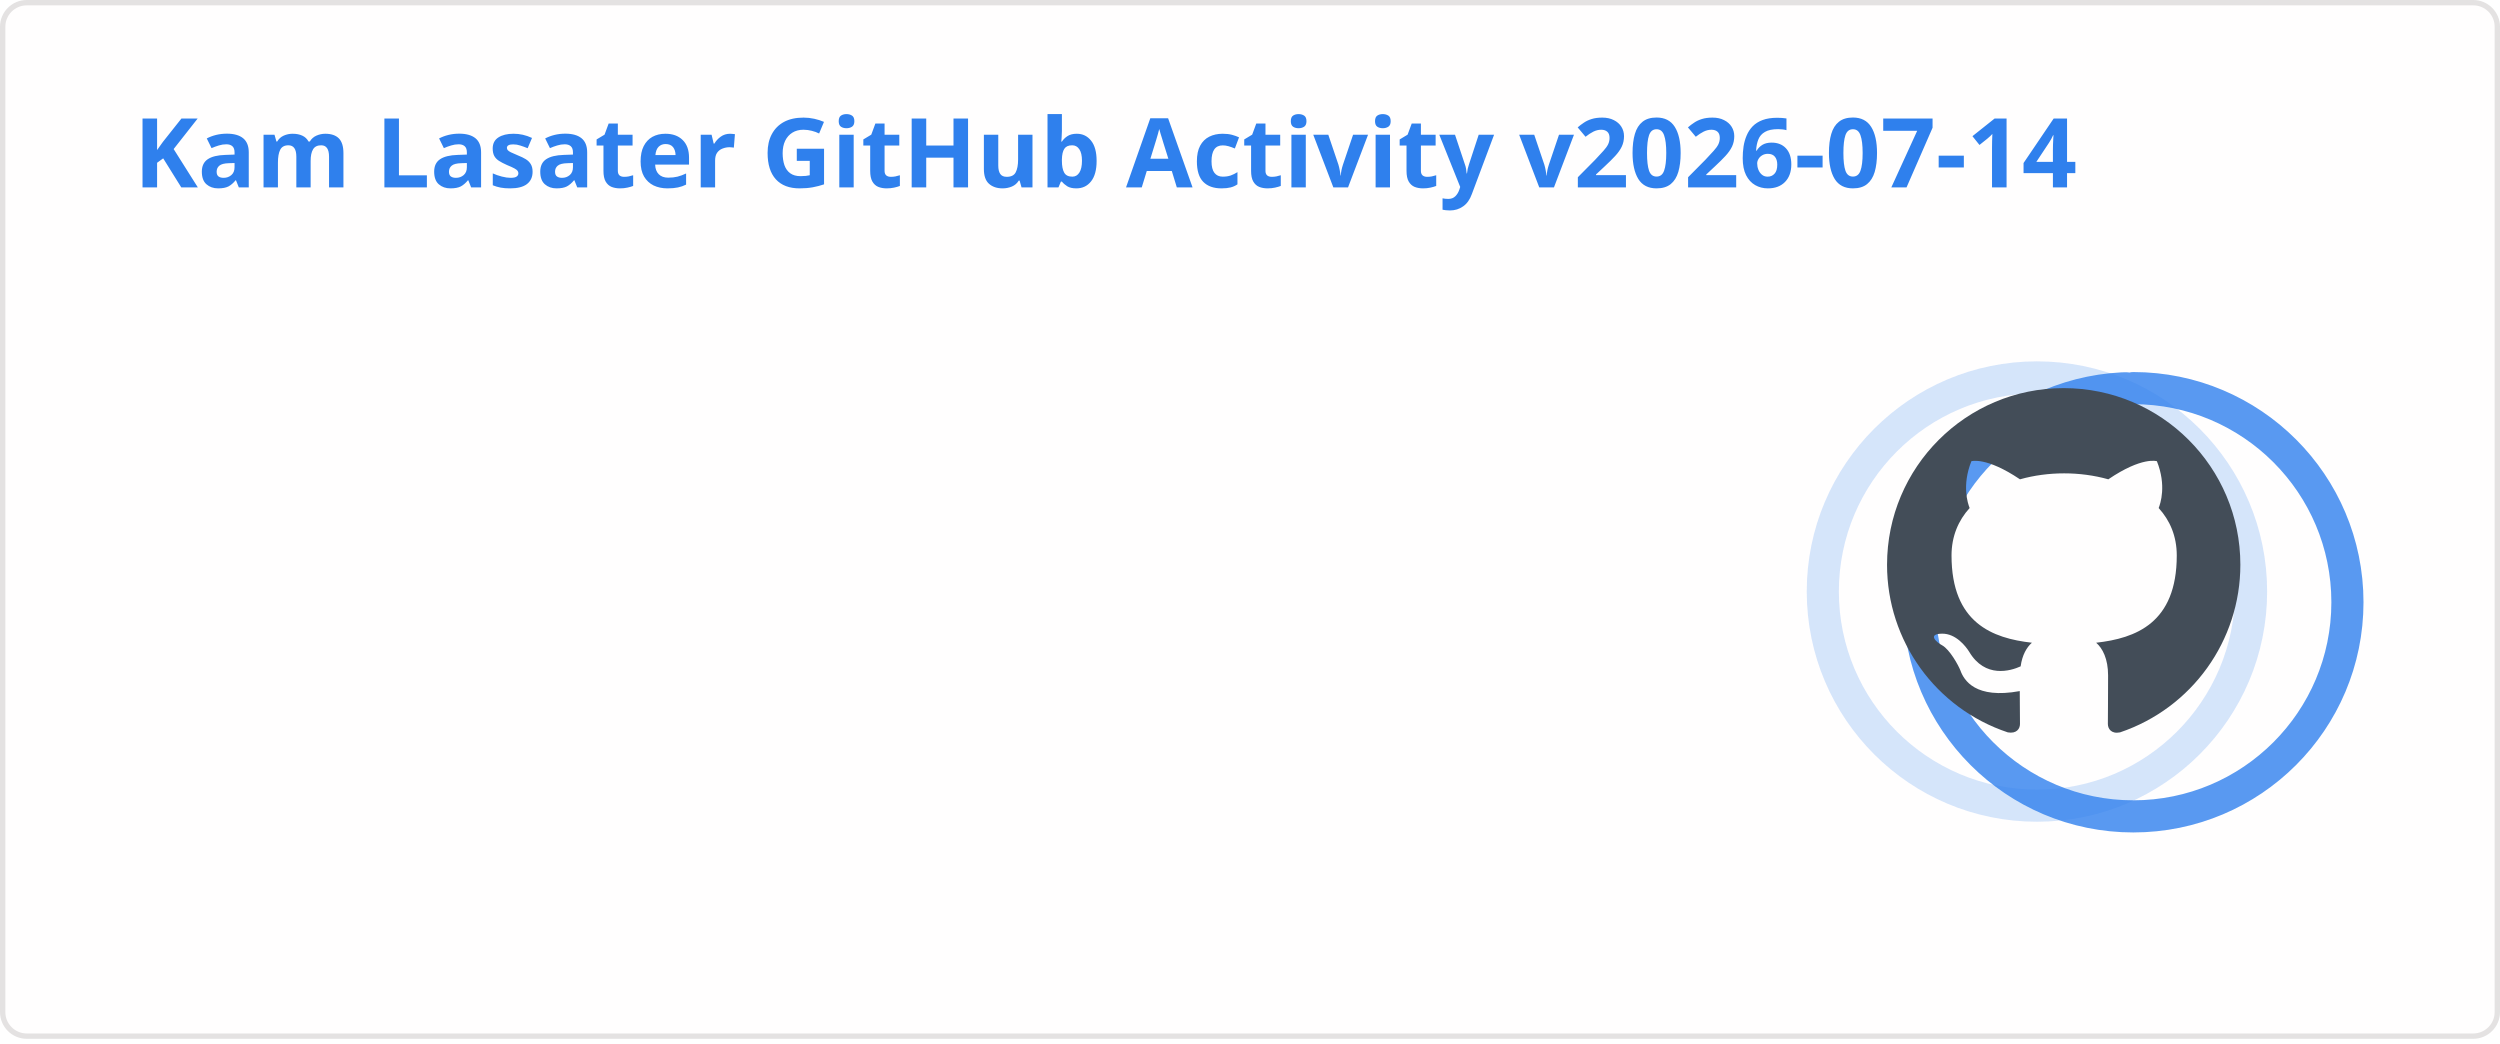
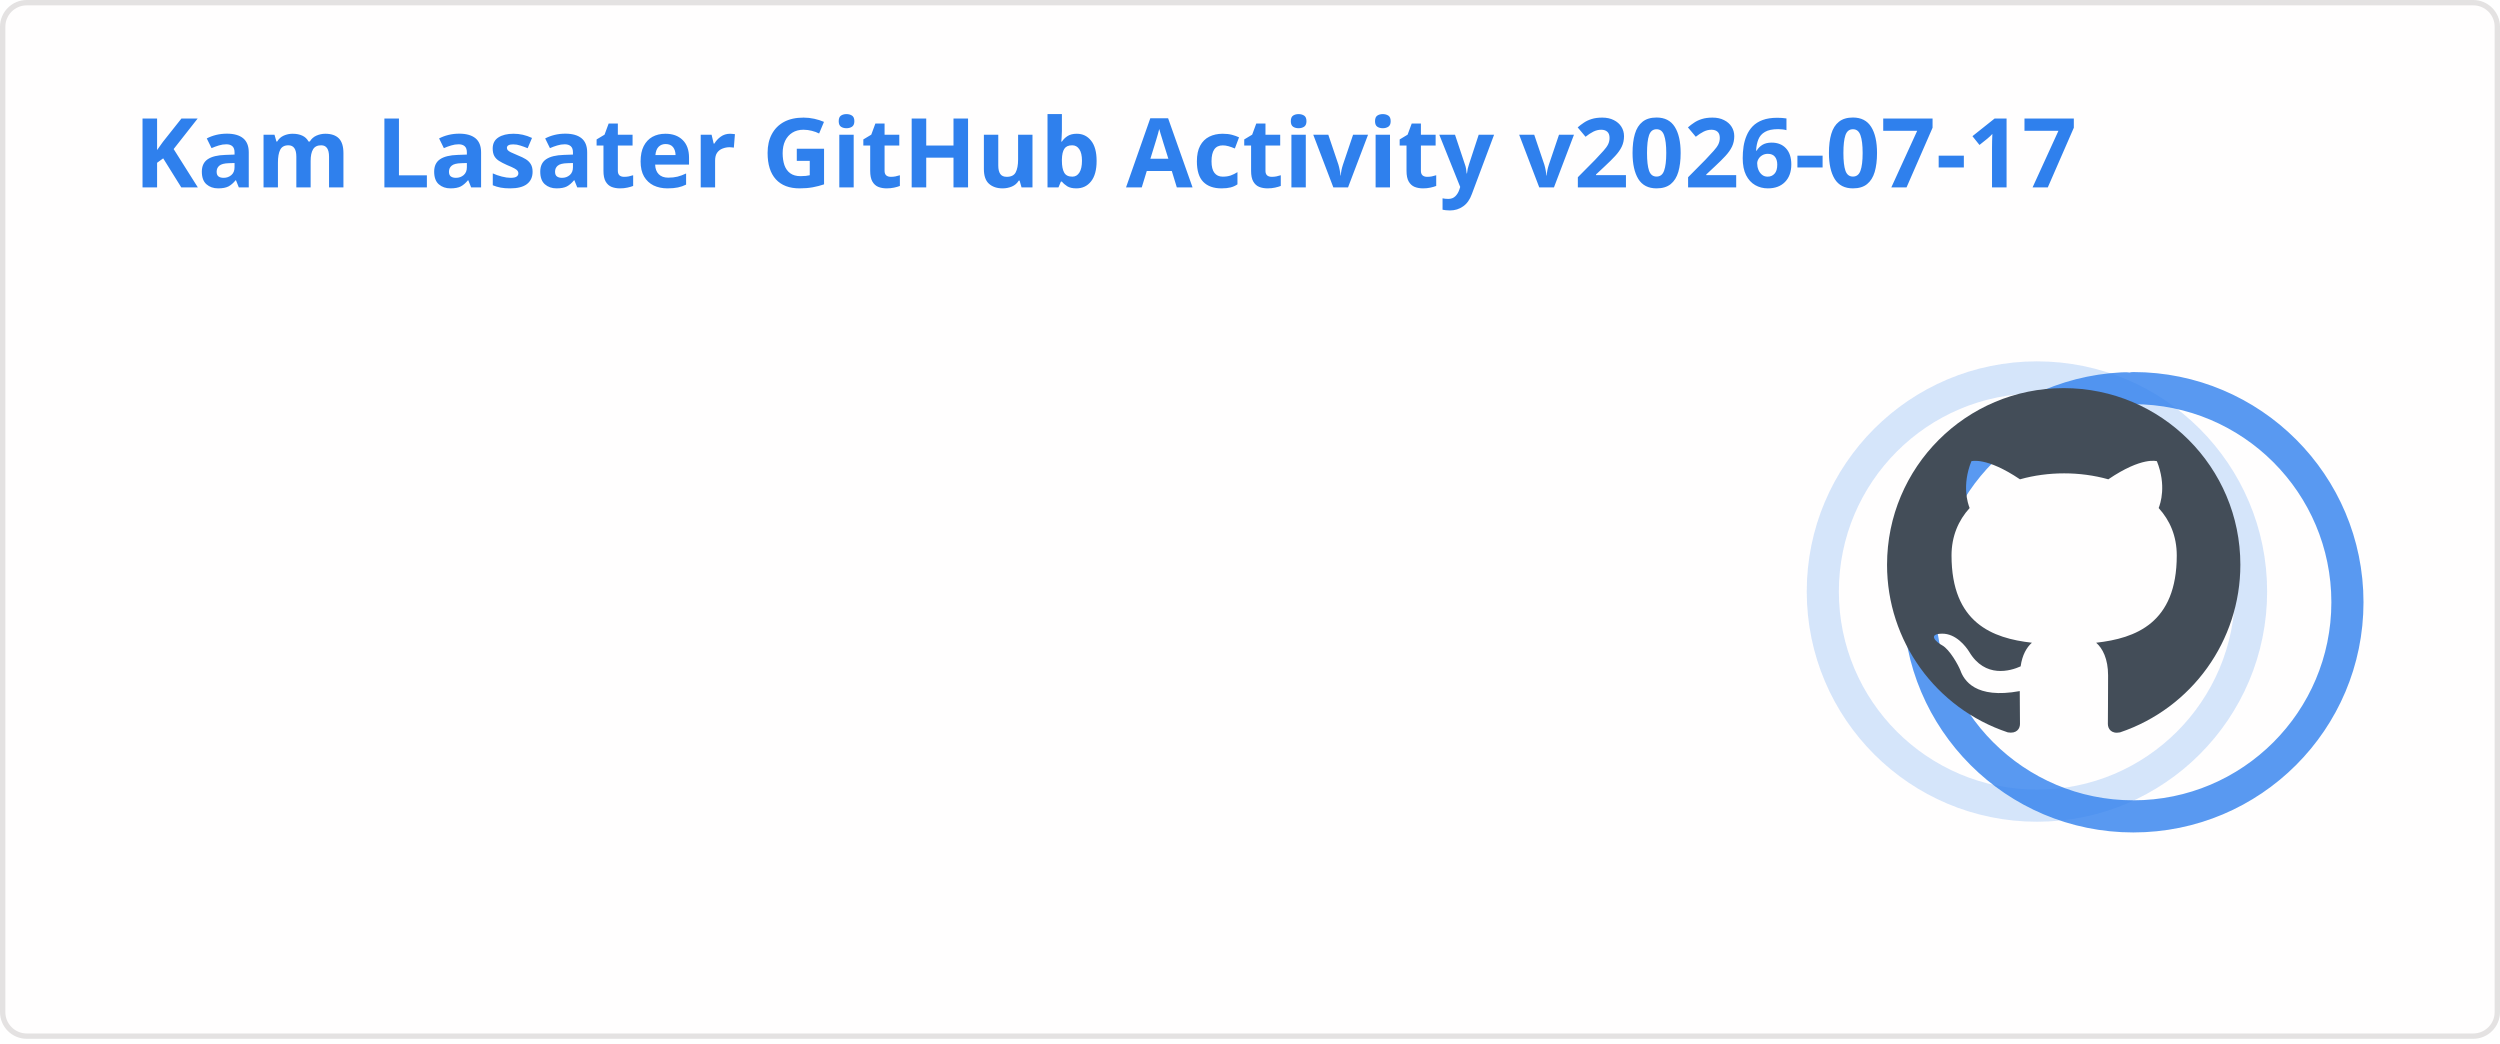
<svg xmlns="http://www.w3.org/2000/svg" width="467" height="195" viewBox="0 0 467 195" fill="none" role="img" aria-labelledby="descId">
  <style>
          .header {
            font: 600 18px 'Segoe UI', Ubuntu, Sans-Serif;
            fill: #2f80ed;
            animation: fadeInAnimation 0.8s ease-in-out forwards;
          }
          @supports(-moz-appearance: auto) {
            /* Selector detects Firefox */
            .header { font-size: 15.5px; }
          }
          
    .stat {
      font: 600 14px 'Segoe UI', Ubuntu, "Helvetica Neue", Sans-Serif; fill: #434d58;
    }
    @supports(-moz-appearance: auto) {
      /* Selector detects Firefox */
      .stat { font-size:12px; }
    }
    .stagger {
      opacity: 0;
      animation: fadeInAnimation 0.3s ease-in-out forwards;
    }
    .rank-text {
      font: 800 24px 'Segoe UI', Ubuntu, Sans-Serif; fill: #434d58;
      animation: scaleInAnimation 0.3s ease-in-out forwards;
    }
    .rank-percentile-header {
      font-size: 14px;
    }
    .rank-percentile-text {
      font-size: 16px;
    }
    
    .not_bold { font-weight: 400 }
    .bold { font-weight: 700 }
    .icon {
      fill: #4c71f2;
      display: block;
    }

    .rank-circle-rim {
      stroke: #2f80ed;
      fill: none;
      stroke-width: 6;
      opacity: 0.2;
    }
    .rank-circle {
      stroke: #2f80ed;
      stroke-dasharray: 250;
      fill: none;
      stroke-width: 6;
      stroke-linecap: round;
      opacity: 0.8;
      transform-origin: -10px 8px;
      transform: rotate(-90deg);
      animation: rankAnimation 1s forwards ease-in-out;
    }
    
    @keyframes rankAnimation {
      from {
        stroke-dashoffset: 251.327;
      }
      to {
-         stroke-dashoffset: 75.105;
+         stroke-dashoffset: 75.104;
      }
    }
  
  

          
      /* Animations */
      @keyframes scaleInAnimation {
        from {
          transform: translate(-5px, 5px) scale(0);
        }
        to {
          transform: translate(-5px, 5px) scale(1);
        }
      }
      @keyframes fadeInAnimation {
        from {
          opacity: 0;
        }
        to {
          opacity: 1;
        }
      }
    
          * { animation-duration: 0s !important; animation-delay: 0s !important; }
        </style>
  <rect data-testid="card-bg" x="0.5" y="0.5" rx="4.5" height="99%" stroke="#e4e2e2" width="466" fill="#fffefe" stroke-opacity="1" />
  <g data-testid="card-title" transform="translate(25, 35)">
    <g transform="translate(0, 0)">
-       <text x="0" y="0" class="header" data-testid="header">Kam Lasater GitHub Activity v2026-07-14</text>
+       <text x="0" y="0" class="header" data-testid="header">Kam Lasater GitHub Activity v2026-07-17</text>
    </g>
  </g>
  <g data-testid="main-card-body" transform="translate(0, 55)">
    <g data-testid="rank-circle" transform="translate(390.5, 47.5)">
      <circle class="rank-circle-rim" cx="-10" cy="8" r="40" />
      <circle class="rank-circle" cx="-10" cy="8" r="40" />
      <g class="rank-text">
        <svg x="-38" y="-30" height="66" width="66" aria-hidden="true" viewBox="0 0 16 16" version="1.1" data-view-component="true" data-testid="github-rank-icon">
          <path d="M8 0c4.42 0 8 3.58 8 8a8.013 8.013 0 0 1-5.45 7.59c-.4.08-.55-.17-.55-.38 0-.27.01-1.13.01-2.2 0-.75-.25-1.23-.54-1.48 1.78-.2 3.65-.88 3.65-3.95 0-.88-.31-1.59-.82-2.15.08-.2.36-1.02-.08-2.12 0 0-.67-.22-2.2.82-.64-.18-1.32-.27-2-.27-.68 0-1.36.09-2 .27-1.53-1.03-2.2-.82-2.2-.82-.44 1.1-.16 1.92-.08 2.12-.51.56-.82 1.28-.82 2.15 0 3.06 1.86 3.75 3.64 3.95-.23.2-.44.55-.51 1.07-.46.21-1.61.55-2.33-.66-.15-.24-.6-.83-1.23-.82-.67.01-.27.38.01.53.34.19.73.9.82 1.13.16.45.68 1.31 2.69.94 0 .67.01 1.3.01 1.49 0 .21-.15.45-.55.38A7.995 7.995 0 0 1 0 8c0-4.42 3.58-8 8-8Z" />
        </svg>
      </g>
    </g>
    <svg x="0" y="0">
      <g transform="translate(0, 0)">
        <g class="stagger" style="animation-delay: 450ms" transform="translate(25, 0)">
          <svg data-testid="icon" class="icon" viewBox="0 0 16 16" version="1.1" width="16" height="16">
            <path fill-rule="evenodd" d="M8 .25a.75.75 0 01.673.418l1.882 3.815 4.21.612a.75.75 0 01.416 1.279l-3.046 2.97.719 4.192a.75.75 0 01-1.088.791L8 12.347l-3.766 1.98a.75.75 0 01-1.088-.79l.72-4.194L.818 6.374a.75.75 0 01.416-1.28l4.21-.611L7.327.668A.75.75 0 018 .25zm0 2.445L6.615 5.5a.75.75 0 01-.564.41l-3.097.45 2.24 2.184a.75.75 0 01.216.664l-.528 3.084 2.769-1.456a.75.75 0 01.698 0l2.77 1.456-.53-3.084a.75.75 0 01.216-.664l2.24-2.183-3.096-.45a.75.75 0 01-.564-.41L8 2.694v.001z" />
          </svg>
          <text class="stat  bold" x="25" y="12.5">Total Stars Earned:</text>
          <text class="stat  bold" x="219.01" y="12.5" data-testid="stars">19</text>
        </g>
      </g>
      <g transform="translate(0, 25)">
        <g class="stagger" style="animation-delay: 600ms" transform="translate(25, 0)">
          <svg data-testid="icon" class="icon" viewBox="0 0 16 16" version="1.1" width="16" height="16">
            <path fill-rule="evenodd" d="M1.643 3.143L.427 1.927A.25.25 0 000 2.104V5.75c0 .138.112.25.25.25h3.646a.25.25 0 00.177-.427L2.715 4.215a6.5 6.5 0 11-1.18 4.458.75.75 0 10-1.493.154 8.001 8.001 0 101.6-5.684zM7.75 4a.75.75 0 01.75.75v2.992l2.028.812a.75.75 0 01-.557 1.392l-2.5-1A.75.75 0 017 8.25v-3.5A.75.75 0 017.75 4z" />
          </svg>
          <text class="stat  bold" x="25" y="12.5">Total Commits (last year):</text>
          <text class="stat  bold" x="219.01" y="12.5" data-testid="commits">1.6k</text>
        </g>
      </g>
      <g transform="translate(0, 50)">
        <g class="stagger" style="animation-delay: 750ms" transform="translate(25, 0)">
          <svg data-testid="icon" class="icon" viewBox="0 0 16 16" version="1.1" width="16" height="16">
            <path fill-rule="evenodd" d="M7.177 3.073L9.573.677A.25.25 0 0110 .854v4.792a.25.25 0 01-.427.177L7.177 3.427a.25.25 0 010-.354zM3.75 2.5a.75.75 0 100 1.5.75.75 0 000-1.5zm-2.25.75a2.25 2.25 0 113 2.122v5.256a2.251 2.251 0 11-1.5 0V5.372A2.25 2.25 0 011.5 3.25zM11 2.5h-1V4h1a1 1 0 011 1v5.628a2.251 2.251 0 101.5 0V5A2.5 2.5 0 0011 2.5zm1 10.25a.75.75 0 111.5 0 .75.75 0 01-1.5 0zM3.75 12a.75.75 0 100 1.5.75.75 0 000-1.5z" />
          </svg>
          <text class="stat  bold" x="25" y="12.5">Total PRs:</text>
          <text class="stat  bold" x="219.01" y="12.5" data-testid="prs">529</text>
        </g>
      </g>
      <g transform="translate(0, 75)">
        <g class="stagger" style="animation-delay: 900ms" transform="translate(25, 0)">
          <svg data-testid="icon" class="icon" viewBox="0 0 16 16" version="1.1" width="16" height="16">
            <path fill-rule="evenodd" d="M8 1.5a6.5 6.5 0 100 13 6.5 6.5 0 000-13zM0 8a8 8 0 1116 0A8 8 0 010 8zm9 3a1 1 0 11-2 0 1 1 0 012 0zm-.25-6.25a.75.75 0 00-1.5 0v3.5a.75.75 0 001.5 0v-3.5z" />
          </svg>
          <text class="stat  bold" x="25" y="12.5">Total Issues:</text>
          <text class="stat  bold" x="219.01" y="12.5" data-testid="issues">71</text>
        </g>
      </g>
      <g transform="translate(0, 100)">
        <g class="stagger" style="animation-delay: 1050ms" transform="translate(25, 0)">
          <svg data-testid="icon" class="icon" viewBox="0 0 16 16" version="1.1" width="16" height="16">
            <path fill-rule="evenodd" d="M2 2.5A2.5 2.5 0 014.5 0h8.75a.75.75 0 01.75.75v12.5a.75.75 0 01-.75.75h-2.5a.75.75 0 110-1.5h1.75v-2h-8a1 1 0 00-.714 1.7.75.75 0 01-1.072 1.05A2.495 2.495 0 012 11.5v-9zm10.5-1V9h-8c-.356 0-.694.074-1 .208V2.5a1 1 0 011-1h8zM5 12.25v3.25a.25.25 0 00.4.2l1.45-1.087a.25.25 0 01.3 0L8.6 15.7a.25.25 0 00.4-.2v-3.25a.25.25 0 00-.25-.25h-3.5a.25.25 0 00-.25.25z" />
          </svg>
          <text class="stat  bold" x="25" y="12.5">Contributed to (last year):</text>
          <text class="stat  bold" x="219.01" y="12.5" data-testid="contribs">17</text>
        </g>
      </g>
    </svg>
  </g>
</svg>
